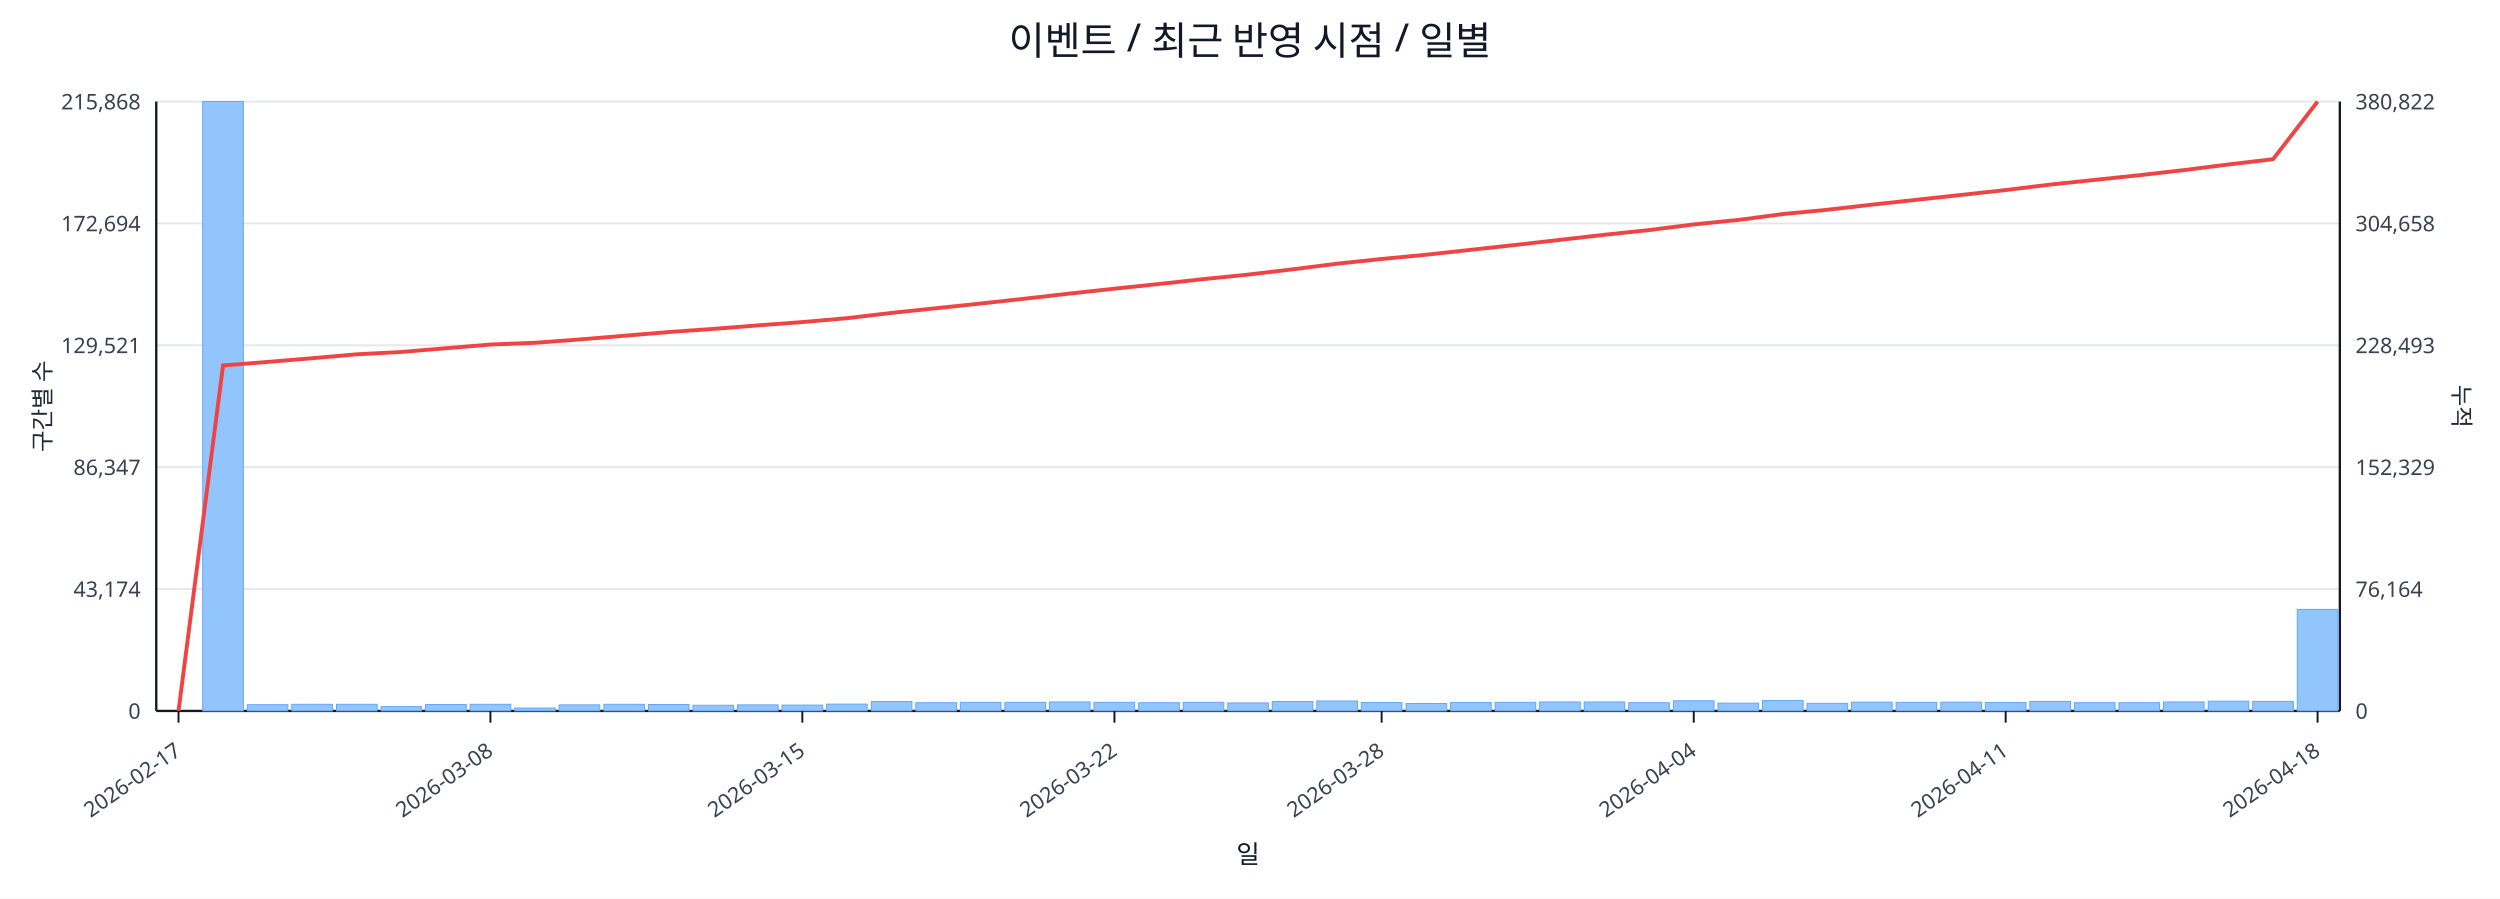
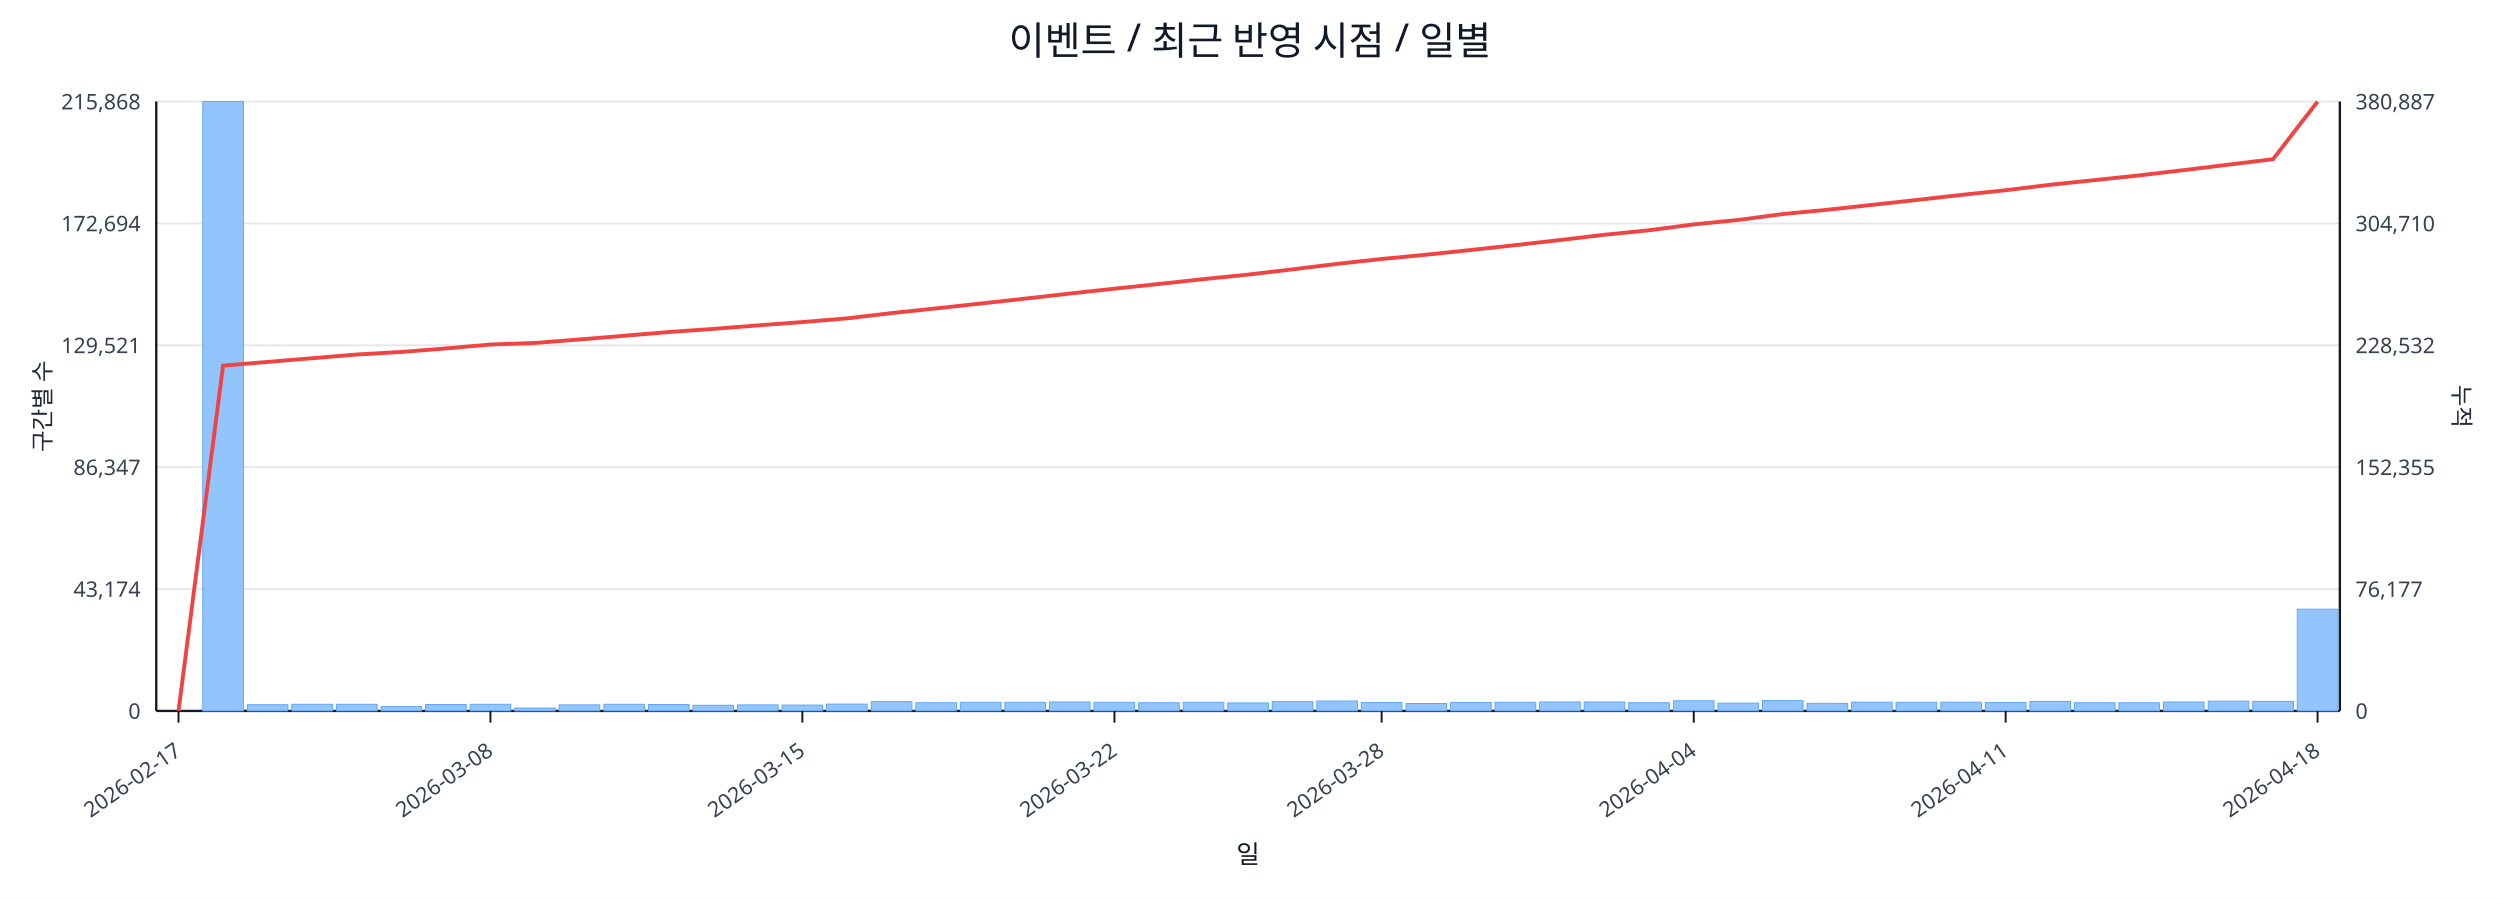
<svg xmlns="http://www.w3.org/2000/svg" width="1280" height="460" viewBox="0 0 1280 460">
  <rect x="0" y="0" width="100%" height="100%" fill="#ffffff" />
  <text x="640.0" y="28" font-size="20" text-anchor="middle" font-family="sans-serif" fill="#111827">이벤트 / 최근 반영 시점 / 일별</text>
  <line x1="80.0" y1="52.0" x2="1198.0" y2="52.0" stroke="#e5e7eb" stroke-width="1" />
  <text x="72.0" y="56.0" font-size="11" text-anchor="end" font-family="sans-serif" fill="#374151">215,868</text>
-   <text x="1206.0" y="56.0" font-size="11" text-anchor="start" font-family="sans-serif" fill="#374151">380,822</text>
+   <text x="1206.0" y="56.0" font-size="11" text-anchor="start" font-family="sans-serif" fill="#374151">380,887</text>
  <line x1="80.0" y1="114.4" x2="1198.0" y2="114.4" stroke="#e5e7eb" stroke-width="1" />
  <text x="72.0" y="118.4" font-size="11" text-anchor="end" font-family="sans-serif" fill="#374151">172,694</text>
-   <text x="1206.0" y="118.4" font-size="11" text-anchor="start" font-family="sans-serif" fill="#374151">304,658</text>
+   <text x="1206.0" y="118.4" font-size="11" text-anchor="start" font-family="sans-serif" fill="#374151">304,710</text>
  <line x1="80.0" y1="176.8" x2="1198.0" y2="176.8" stroke="#e5e7eb" stroke-width="1" />
  <text x="72.0" y="180.8" font-size="11" text-anchor="end" font-family="sans-serif" fill="#374151">129,521</text>
-   <text x="1206.0" y="180.8" font-size="11" text-anchor="start" font-family="sans-serif" fill="#374151">228,493</text>
+   <text x="1206.0" y="180.8" font-size="11" text-anchor="start" font-family="sans-serif" fill="#374151">228,532</text>
  <line x1="80.0" y1="239.2" x2="1198.0" y2="239.2" stroke="#e5e7eb" stroke-width="1" />
  <text x="72.0" y="243.2" font-size="11" text-anchor="end" font-family="sans-serif" fill="#374151">86,347</text>
-   <text x="1206.0" y="243.2" font-size="11" text-anchor="start" font-family="sans-serif" fill="#374151">152,329</text>
+   <text x="1206.0" y="243.2" font-size="11" text-anchor="start" font-family="sans-serif" fill="#374151">152,355</text>
  <line x1="80.0" y1="301.6" x2="1198.0" y2="301.6" stroke="#e5e7eb" stroke-width="1" />
  <text x="72.0" y="305.6" font-size="11" text-anchor="end" font-family="sans-serif" fill="#374151">43,174</text>
-   <text x="1206.0" y="305.6" font-size="11" text-anchor="start" font-family="sans-serif" fill="#374151">76,164</text>
+   <text x="1206.0" y="305.6" font-size="11" text-anchor="start" font-family="sans-serif" fill="#374151">76,177</text>
  <line x1="80.0" y1="364.0" x2="1198.0" y2="364.0" stroke="#e5e7eb" stroke-width="1" />
  <text x="72.0" y="368.0" font-size="11" text-anchor="end" font-family="sans-serif" fill="#374151">0</text>
  <text x="1206.0" y="368.0" font-size="11" text-anchor="start" font-family="sans-serif" fill="#374151">0</text>
  <line x1="80.0" y1="364.0" x2="1198.0" y2="364.0" stroke="#111827" stroke-width="1.2" />
  <line x1="80.0" y1="52.0" x2="80.0" y2="364.0" stroke="#111827" stroke-width="1.2" />
  <line x1="1198.0" y1="52.0" x2="1198.0" y2="364.0" stroke="#111827" stroke-width="1.2" />
  <rect x="81.0" y="364.0" width="20.8" height="0.0" fill="#93c5fd" stroke="#60a5fa" stroke-width="0.5" />
  <rect x="103.8" y="52.0" width="20.8" height="312.0" fill="#93c5fd" stroke="#60a5fa" stroke-width="0.5" />
  <rect x="126.6" y="360.8" width="20.8" height="3.2" fill="#93c5fd" stroke="#60a5fa" stroke-width="0.5" />
  <rect x="149.4" y="360.6" width="20.8" height="3.4" fill="#93c5fd" stroke="#60a5fa" stroke-width="0.5" />
  <rect x="172.3" y="360.6" width="20.8" height="3.4" fill="#93c5fd" stroke="#60a5fa" stroke-width="0.5" />
  <rect x="195.1" y="361.8" width="20.8" height="2.2" fill="#93c5fd" stroke="#60a5fa" stroke-width="0.5" />
  <rect x="217.9" y="360.7" width="20.8" height="3.3" fill="#93c5fd" stroke="#60a5fa" stroke-width="0.5" />
  <rect x="240.7" y="360.6" width="20.8" height="3.4" fill="#93c5fd" stroke="#60a5fa" stroke-width="0.5" />
  <rect x="263.5" y="362.5" width="20.8" height="1.5" fill="#93c5fd" stroke="#60a5fa" stroke-width="0.5" />
  <rect x="286.3" y="360.9" width="20.8" height="3.1" fill="#93c5fd" stroke="#60a5fa" stroke-width="0.5" />
  <rect x="309.2" y="360.6" width="20.8" height="3.4" fill="#93c5fd" stroke="#60a5fa" stroke-width="0.5" />
  <rect x="332.0" y="360.7" width="20.8" height="3.3" fill="#93c5fd" stroke="#60a5fa" stroke-width="0.5" />
  <rect x="354.8" y="361.1" width="20.8" height="2.9" fill="#93c5fd" stroke="#60a5fa" stroke-width="0.5" />
  <rect x="377.6" y="360.9" width="20.8" height="3.1" fill="#93c5fd" stroke="#60a5fa" stroke-width="0.5" />
  <rect x="400.4" y="361.0" width="20.8" height="3.0" fill="#93c5fd" stroke="#60a5fa" stroke-width="0.5" />
  <rect x="423.2" y="360.5" width="20.8" height="3.5" fill="#93c5fd" stroke="#60a5fa" stroke-width="0.5" />
  <rect x="446.1" y="359.2" width="20.8" height="4.8" fill="#93c5fd" stroke="#60a5fa" stroke-width="0.5" />
  <rect x="468.9" y="359.8" width="20.8" height="4.2" fill="#93c5fd" stroke="#60a5fa" stroke-width="0.5" />
  <rect x="491.7" y="359.6" width="20.8" height="4.4" fill="#93c5fd" stroke="#60a5fa" stroke-width="0.5" />
  <rect x="514.5" y="359.6" width="20.8" height="4.4" fill="#93c5fd" stroke="#60a5fa" stroke-width="0.5" />
  <rect x="537.3" y="359.4" width="20.8" height="4.6" fill="#93c5fd" stroke="#60a5fa" stroke-width="0.5" />
  <rect x="560.1" y="359.6" width="20.8" height="4.4" fill="#93c5fd" stroke="#60a5fa" stroke-width="0.5" />
  <rect x="583.0" y="359.8" width="20.8" height="4.2" fill="#93c5fd" stroke="#60a5fa" stroke-width="0.5" />
  <rect x="605.8" y="359.6" width="20.8" height="4.4" fill="#93c5fd" stroke="#60a5fa" stroke-width="0.5" />
  <rect x="628.6" y="359.9" width="20.8" height="4.1" fill="#93c5fd" stroke="#60a5fa" stroke-width="0.5" />
  <rect x="651.4" y="359.2" width="20.8" height="4.8" fill="#93c5fd" stroke="#60a5fa" stroke-width="0.5" />
  <rect x="674.2" y="358.9" width="20.8" height="5.1" fill="#93c5fd" stroke="#60a5fa" stroke-width="0.5" />
  <rect x="697.0" y="359.7" width="20.8" height="4.3" fill="#93c5fd" stroke="#60a5fa" stroke-width="0.5" />
  <rect x="719.9" y="360.2" width="20.8" height="3.8" fill="#93c5fd" stroke="#60a5fa" stroke-width="0.5" />
  <rect x="742.7" y="359.7" width="20.8" height="4.3" fill="#93c5fd" stroke="#60a5fa" stroke-width="0.5" />
  <rect x="765.5" y="359.6" width="20.8" height="4.4" fill="#93c5fd" stroke="#60a5fa" stroke-width="0.5" />
  <rect x="788.3" y="359.4" width="20.8" height="4.6" fill="#93c5fd" stroke="#60a5fa" stroke-width="0.5" />
  <rect x="811.1" y="359.4" width="20.8" height="4.6" fill="#93c5fd" stroke="#60a5fa" stroke-width="0.5" />
  <rect x="833.9" y="359.8" width="20.8" height="4.2" fill="#93c5fd" stroke="#60a5fa" stroke-width="0.5" />
  <rect x="856.8" y="358.8" width="20.8" height="5.2" fill="#93c5fd" stroke="#60a5fa" stroke-width="0.5" />
  <rect x="879.6" y="360.0" width="20.8" height="4.0" fill="#93c5fd" stroke="#60a5fa" stroke-width="0.5" />
  <rect x="902.4" y="358.7" width="20.8" height="5.3" fill="#93c5fd" stroke="#60a5fa" stroke-width="0.5" />
  <rect x="925.2" y="360.1" width="20.8" height="3.9" fill="#93c5fd" stroke="#60a5fa" stroke-width="0.5" />
  <rect x="948.0" y="359.5" width="20.8" height="4.5" fill="#93c5fd" stroke="#60a5fa" stroke-width="0.5" />
  <rect x="970.8" y="359.6" width="20.8" height="4.4" fill="#93c5fd" stroke="#60a5fa" stroke-width="0.5" />
  <rect x="993.7" y="359.5" width="20.8" height="4.5" fill="#93c5fd" stroke="#60a5fa" stroke-width="0.5" />
  <rect x="1016.5" y="359.7" width="20.8" height="4.3" fill="#93c5fd" stroke="#60a5fa" stroke-width="0.5" />
  <rect x="1039.3" y="359.1" width="20.8" height="4.9" fill="#93c5fd" stroke="#60a5fa" stroke-width="0.5" />
  <rect x="1062.1" y="359.8" width="20.8" height="4.2" fill="#93c5fd" stroke="#60a5fa" stroke-width="0.5" />
  <rect x="1084.9" y="359.8" width="20.8" height="4.2" fill="#93c5fd" stroke="#60a5fa" stroke-width="0.5" />
  <rect x="1107.7" y="359.4" width="20.8" height="4.6" fill="#93c5fd" stroke="#60a5fa" stroke-width="0.5" />
  <rect x="1130.6" y="359.0" width="20.8" height="5.0" fill="#93c5fd" stroke="#60a5fa" stroke-width="0.5" />
  <rect x="1153.4" y="359.1" width="20.8" height="4.9" fill="#93c5fd" stroke="#60a5fa" stroke-width="0.5" />
-   <rect x="1176.2" y="312.0" width="20.8" height="52.0" fill="#93c5fd" stroke="#60a5fa" stroke-width="0.5" />
-   <polyline fill="none" stroke="#ef4444" stroke-width="2" points="91.4,364.0 114.2,187.1 137.0,185.3 159.9,183.4 182.7,181.4 205.5,180.2 228.3,178.3 251.1,176.4 273.9,175.5 296.8,173.8 319.6,171.9 342.4,170.0 365.2,168.4 388.0,166.6 410.8,164.9 433.7,162.9 456.5,160.2 479.3,157.8 502.1,155.4 524.9,152.9 547.7,150.3 570.6,147.8 593.4,145.4 616.2,142.9 639.0,140.6 661.8,137.9 684.6,135.0 707.4,132.6 730.3,130.4 753.1,127.9 775.9,125.4 798.7,122.8 821.5,120.2 844.3,117.8 867.2,114.9 890.0,112.6 912.8,109.6 935.6,107.4 958.4,104.8 981.2,102.3 1004.1,99.8 1026.9,97.3 1049.7,94.5 1072.5,92.1 1095.3,89.7 1118.1,87.1 1141.0,84.2 1163.8,81.5 1186.6,52.0" />
+   <rect x="1176.2" y="311.9" width="20.8" height="52.1" fill="#93c5fd" stroke="#60a5fa" stroke-width="0.5" />
+   <polyline fill="none" stroke="#ef4444" stroke-width="2" points="91.4,364.0 114.2,187.2 137.0,185.3 159.9,183.4 182.7,181.5 205.5,180.2 228.3,178.4 251.1,176.4 273.9,175.6 296.8,173.8 319.6,171.9 342.4,170.0 365.2,168.4 388.0,166.6 410.8,164.9 433.7,163.0 456.5,160.3 479.3,157.9 502.1,155.4 524.9,152.9 547.7,150.3 570.6,147.8 593.4,145.4 616.2,142.9 639.0,140.6 661.8,137.9 684.6,135.1 707.4,132.6 730.3,130.4 753.1,128.0 775.9,125.5 798.7,122.9 821.5,120.2 844.3,117.9 867.2,114.9 890.0,112.6 912.8,109.6 935.6,107.4 958.4,104.9 981.2,102.4 1004.1,99.8 1026.9,97.4 1049.7,94.6 1072.5,92.2 1095.3,89.8 1118.1,87.1 1141.0,84.3 1163.8,81.5 1186.6,52.0" />
  <line x1="91.4" y1="364.0" x2="91.4" y2="370.0" stroke="#111827" stroke-width="1" />
  <text x="93.4" y="386.0" font-size="11" text-anchor="end" transform="rotate(-35 93.4 386.0)" font-family="sans-serif" fill="#374151">2026-02-17</text>
  <line x1="251.1" y1="364.0" x2="251.1" y2="370.0" stroke="#111827" stroke-width="1" />
  <text x="253.1" y="386.0" font-size="11" text-anchor="end" transform="rotate(-35 253.1 386.0)" font-family="sans-serif" fill="#374151">2026-03-08</text>
  <line x1="410.8" y1="364.0" x2="410.8" y2="370.0" stroke="#111827" stroke-width="1" />
  <text x="412.8" y="386.0" font-size="11" text-anchor="end" transform="rotate(-35 412.8 386.0)" font-family="sans-serif" fill="#374151">2026-03-15</text>
  <line x1="570.6" y1="364.0" x2="570.6" y2="370.0" stroke="#111827" stroke-width="1" />
  <text x="572.6" y="386.0" font-size="11" text-anchor="end" transform="rotate(-35 572.6 386.0)" font-family="sans-serif" fill="#374151">2026-03-22</text>
  <line x1="707.4" y1="364.0" x2="707.4" y2="370.0" stroke="#111827" stroke-width="1" />
  <text x="709.4" y="386.0" font-size="11" text-anchor="end" transform="rotate(-35 709.4 386.0)" font-family="sans-serif" fill="#374151">2026-03-28</text>
  <line x1="867.2" y1="364.0" x2="867.2" y2="370.0" stroke="#111827" stroke-width="1" />
  <text x="869.2" y="386.0" font-size="11" text-anchor="end" transform="rotate(-35 869.2 386.0)" font-family="sans-serif" fill="#374151">2026-04-04</text>
  <line x1="1026.9" y1="364.0" x2="1026.9" y2="370.0" stroke="#111827" stroke-width="1" />
  <text x="1028.9" y="386.0" font-size="11" text-anchor="end" transform="rotate(-35 1028.9 386.0)" font-family="sans-serif" fill="#374151">2026-04-11</text>
  <line x1="1186.6" y1="364.0" x2="1186.6" y2="370.0" stroke="#111827" stroke-width="1" />
  <text x="1188.6" y="386.0" font-size="11" text-anchor="end" transform="rotate(-35 1188.6 386.0)" font-family="sans-serif" fill="#374151">2026-04-18</text>
  <text x="26" y="208.0" font-size="12" transform="rotate(-90 26 208.0)" text-anchor="middle" font-family="sans-serif" fill="#1f2937">구간별 수</text>
  <text x="1256.0" y="208.0" font-size="12" transform="rotate(90 1256.0 208.0)" text-anchor="middle" font-family="sans-serif" fill="#1f2937">누적</text>
  <text x="639.0" y="442.0" font-size="13" text-anchor="middle" font-family="sans-serif" fill="#111827">일</text>
</svg>
